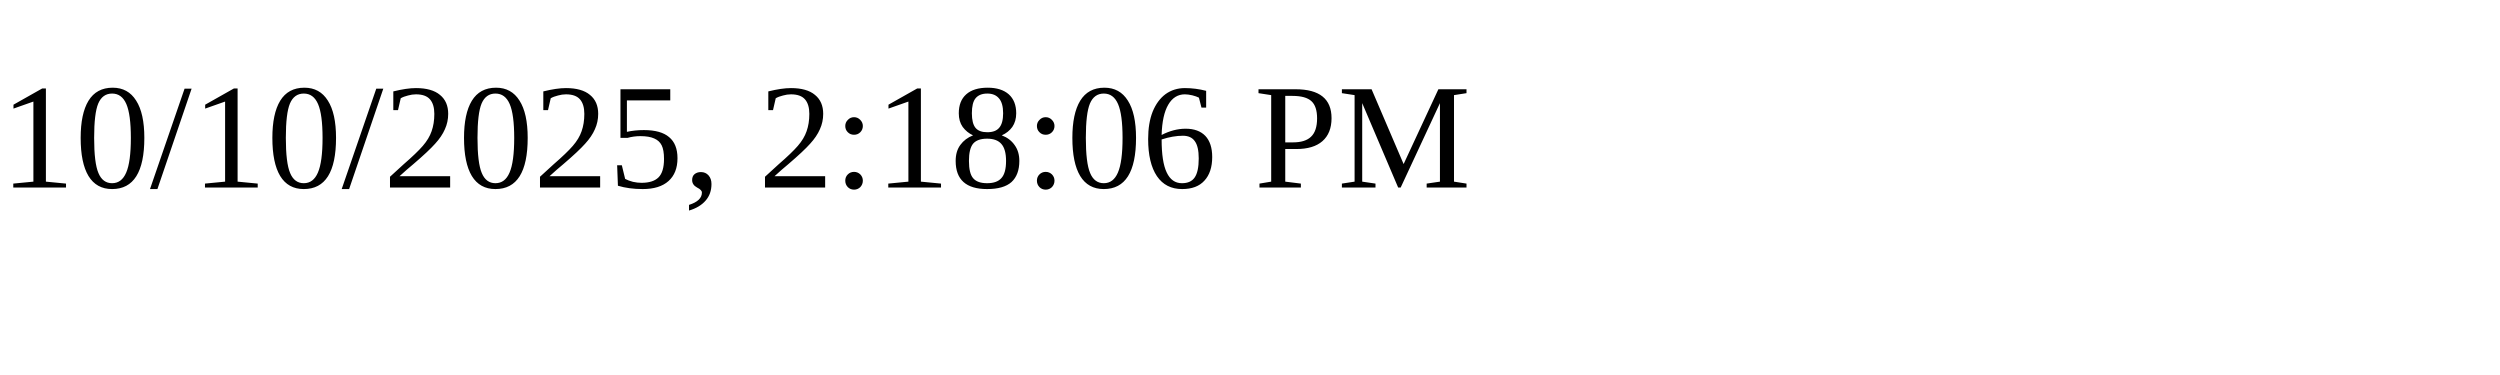
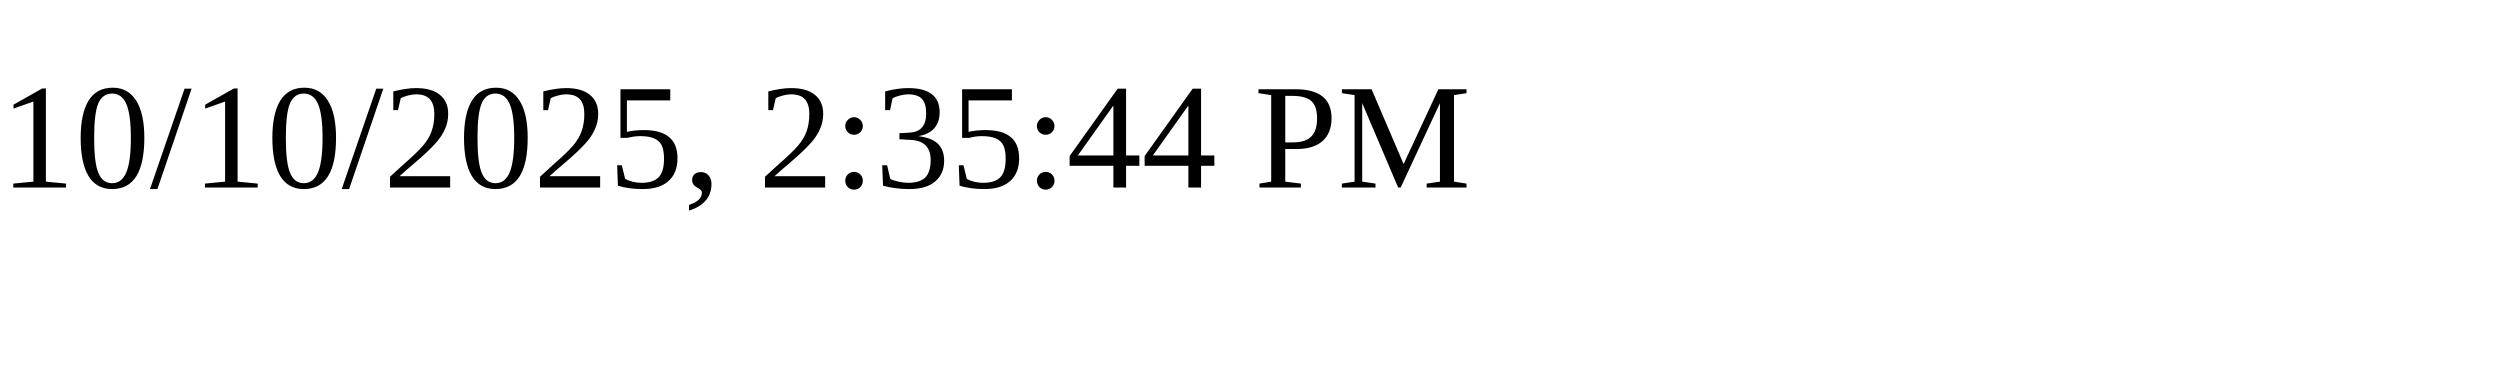
<svg xmlns="http://www.w3.org/2000/svg" height="30" width="200">
-   <text x="0" y="15">10/10/2025, 2:18:06 PM</text>
+   <text x="0" y="15">10/10/2025, 2:35:44 PM</text>
</svg>
